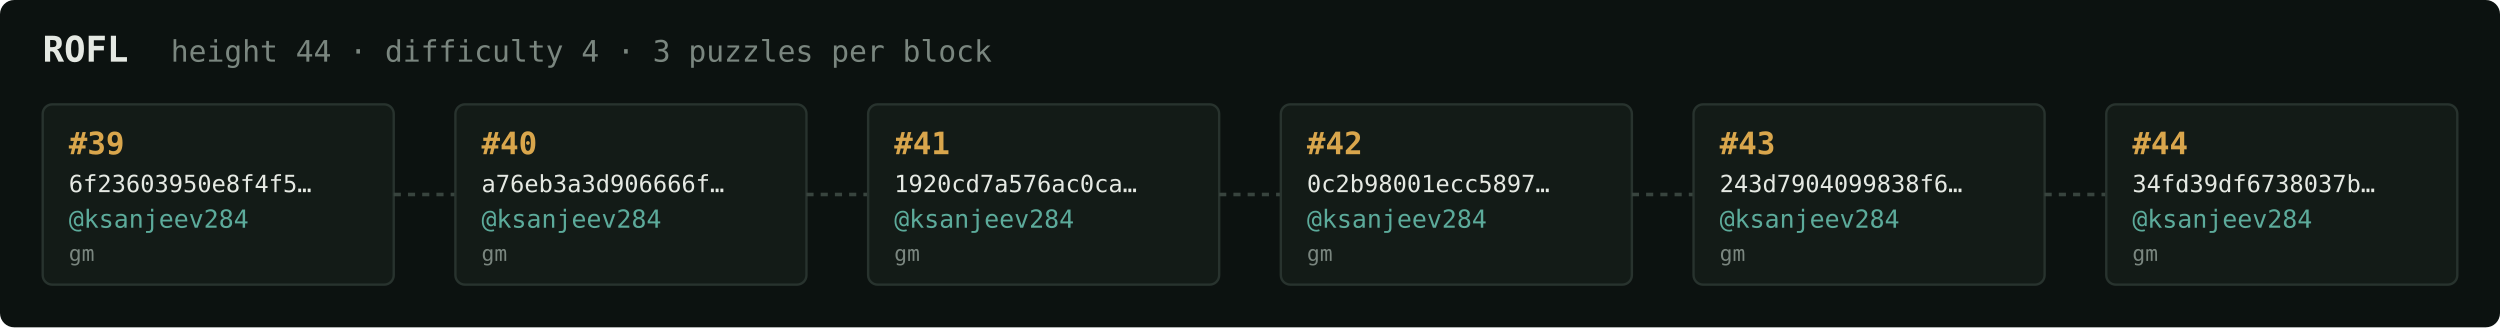
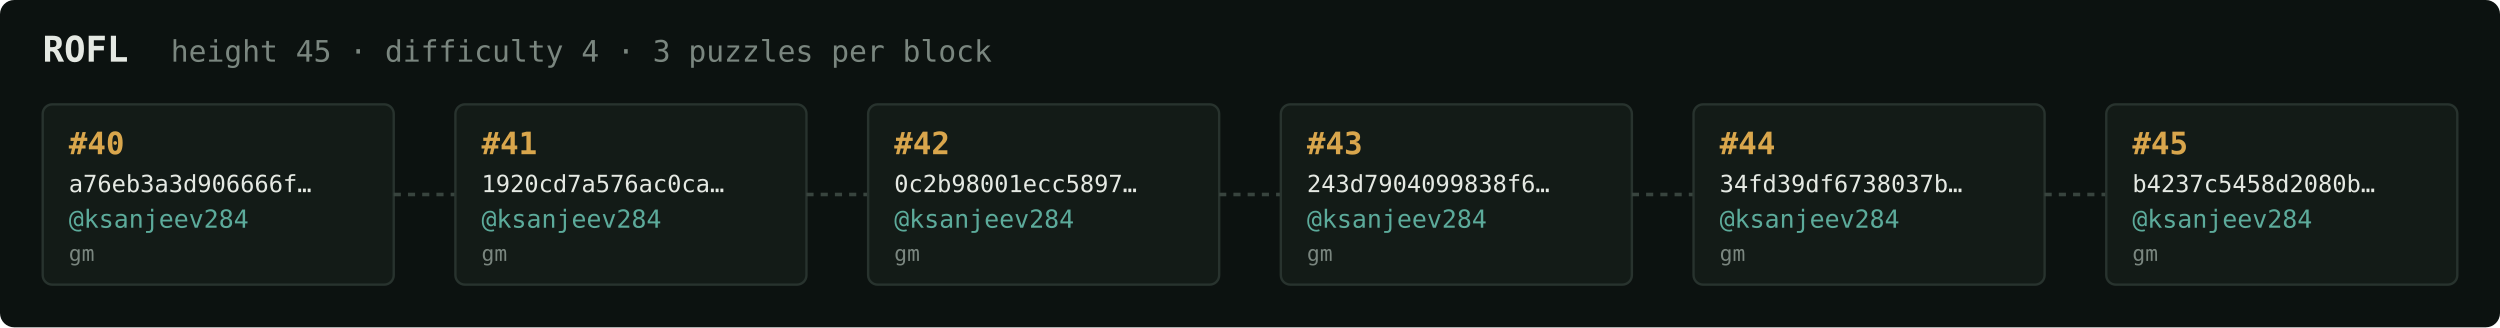
<svg xmlns="http://www.w3.org/2000/svg" width="1054" height="138" viewBox="0 0 1054 138" font-family="ui-monospace,SFMono-Regular,Menlo,monospace">
  <rect fill="#0c1210" width="1054" height="138" rx="6" />
  <text x="18" y="26" fill="#e5e9e3" font-size="15" font-weight="700">ROFL</text>
-   <text x="72" y="26" fill="#7a867f" font-size="12.5">height 44 · difficulty 4 · 3 puzzles per block</text>
+   <text x="72" y="26" fill="#7a867f" font-size="12.5">height 45 · difficulty 4 · 3 puzzles per block</text>
  <rect x="18" y="44" width="148" height="76" rx="4" fill="#131b17" stroke="#28332e" stroke-width="1" />
-   <text x="29" y="65" fill="#d9a64c" font-size="13" font-weight="700">#39</text>
-   <text x="29" y="81" fill="#e5e9e3" font-size="10">6f23603950e8f4f5…</text>
+   <text x="29" y="65" fill="#d9a64c" font-size="13" font-weight="700">#40</text>
+   <text x="29" y="81" fill="#e5e9e3" font-size="10">a76eb3a3d906666f…</text>
  <text x="29" y="96" fill="#5cab9b" font-size="10.5">@ksanjeev284</text>
  <text x="29" y="110" fill="#7a867f" font-size="9">gm</text>
  <line x1="166" y1="82.0" x2="192" y2="82.0" stroke="#38443e" stroke-width="1.5" stroke-dasharray="3 3" />
  <rect x="192" y="44" width="148" height="76" rx="4" fill="#131b17" stroke="#28332e" stroke-width="1" />
-   <text x="203" y="65" fill="#d9a64c" font-size="13" font-weight="700">#40</text>
-   <text x="203" y="81" fill="#e5e9e3" font-size="10">a76eb3a3d906666f…</text>
+   <text x="203" y="65" fill="#d9a64c" font-size="13" font-weight="700">#41</text>
+   <text x="203" y="81" fill="#e5e9e3" font-size="10">1920cd7a576ac0ca…</text>
  <text x="203" y="96" fill="#5cab9b" font-size="10.5">@ksanjeev284</text>
  <text x="203" y="110" fill="#7a867f" font-size="9">gm</text>
  <line x1="340" y1="82.0" x2="366" y2="82.0" stroke="#38443e" stroke-width="1.5" stroke-dasharray="3 3" />
  <rect x="366" y="44" width="148" height="76" rx="4" fill="#131b17" stroke="#28332e" stroke-width="1" />
-   <text x="377" y="65" fill="#d9a64c" font-size="13" font-weight="700">#41</text>
-   <text x="377" y="81" fill="#e5e9e3" font-size="10">1920cd7a576ac0ca…</text>
+   <text x="377" y="65" fill="#d9a64c" font-size="13" font-weight="700">#42</text>
+   <text x="377" y="81" fill="#e5e9e3" font-size="10">0c2b98001ecc5897…</text>
  <text x="377" y="96" fill="#5cab9b" font-size="10.5">@ksanjeev284</text>
  <text x="377" y="110" fill="#7a867f" font-size="9">gm</text>
  <line x1="514" y1="82.0" x2="540" y2="82.0" stroke="#38443e" stroke-width="1.5" stroke-dasharray="3 3" />
  <rect x="540" y="44" width="148" height="76" rx="4" fill="#131b17" stroke="#28332e" stroke-width="1" />
-   <text x="551" y="65" fill="#d9a64c" font-size="13" font-weight="700">#42</text>
-   <text x="551" y="81" fill="#e5e9e3" font-size="10">0c2b98001ecc5897…</text>
+   <text x="551" y="65" fill="#d9a64c" font-size="13" font-weight="700">#43</text>
+   <text x="551" y="81" fill="#e5e9e3" font-size="10">243d7904099838f6…</text>
  <text x="551" y="96" fill="#5cab9b" font-size="10.5">@ksanjeev284</text>
  <text x="551" y="110" fill="#7a867f" font-size="9">gm</text>
  <line x1="688" y1="82.0" x2="714" y2="82.0" stroke="#38443e" stroke-width="1.5" stroke-dasharray="3 3" />
  <rect x="714" y="44" width="148" height="76" rx="4" fill="#131b17" stroke="#28332e" stroke-width="1" />
-   <text x="725" y="65" fill="#d9a64c" font-size="13" font-weight="700">#43</text>
-   <text x="725" y="81" fill="#e5e9e3" font-size="10">243d7904099838f6…</text>
+   <text x="725" y="65" fill="#d9a64c" font-size="13" font-weight="700">#44</text>
+   <text x="725" y="81" fill="#e5e9e3" font-size="10">34fd39df6738037b…</text>
  <text x="725" y="96" fill="#5cab9b" font-size="10.5">@ksanjeev284</text>
  <text x="725" y="110" fill="#7a867f" font-size="9">gm</text>
  <line x1="862" y1="82.0" x2="888" y2="82.0" stroke="#38443e" stroke-width="1.5" stroke-dasharray="3 3" />
  <rect x="888" y="44" width="148" height="76" rx="4" fill="#131b17" stroke="#28332e" stroke-width="1" />
-   <text x="899" y="65" fill="#d9a64c" font-size="13" font-weight="700">#44</text>
-   <text x="899" y="81" fill="#e5e9e3" font-size="10">34fd39df6738037b…</text>
+   <text x="899" y="65" fill="#d9a64c" font-size="13" font-weight="700">#45</text>
+   <text x="899" y="81" fill="#e5e9e3" font-size="10">b4237c5458d2080b…</text>
  <text x="899" y="96" fill="#5cab9b" font-size="10.5">@ksanjeev284</text>
  <text x="899" y="110" fill="#7a867f" font-size="9">gm</text>
</svg>
